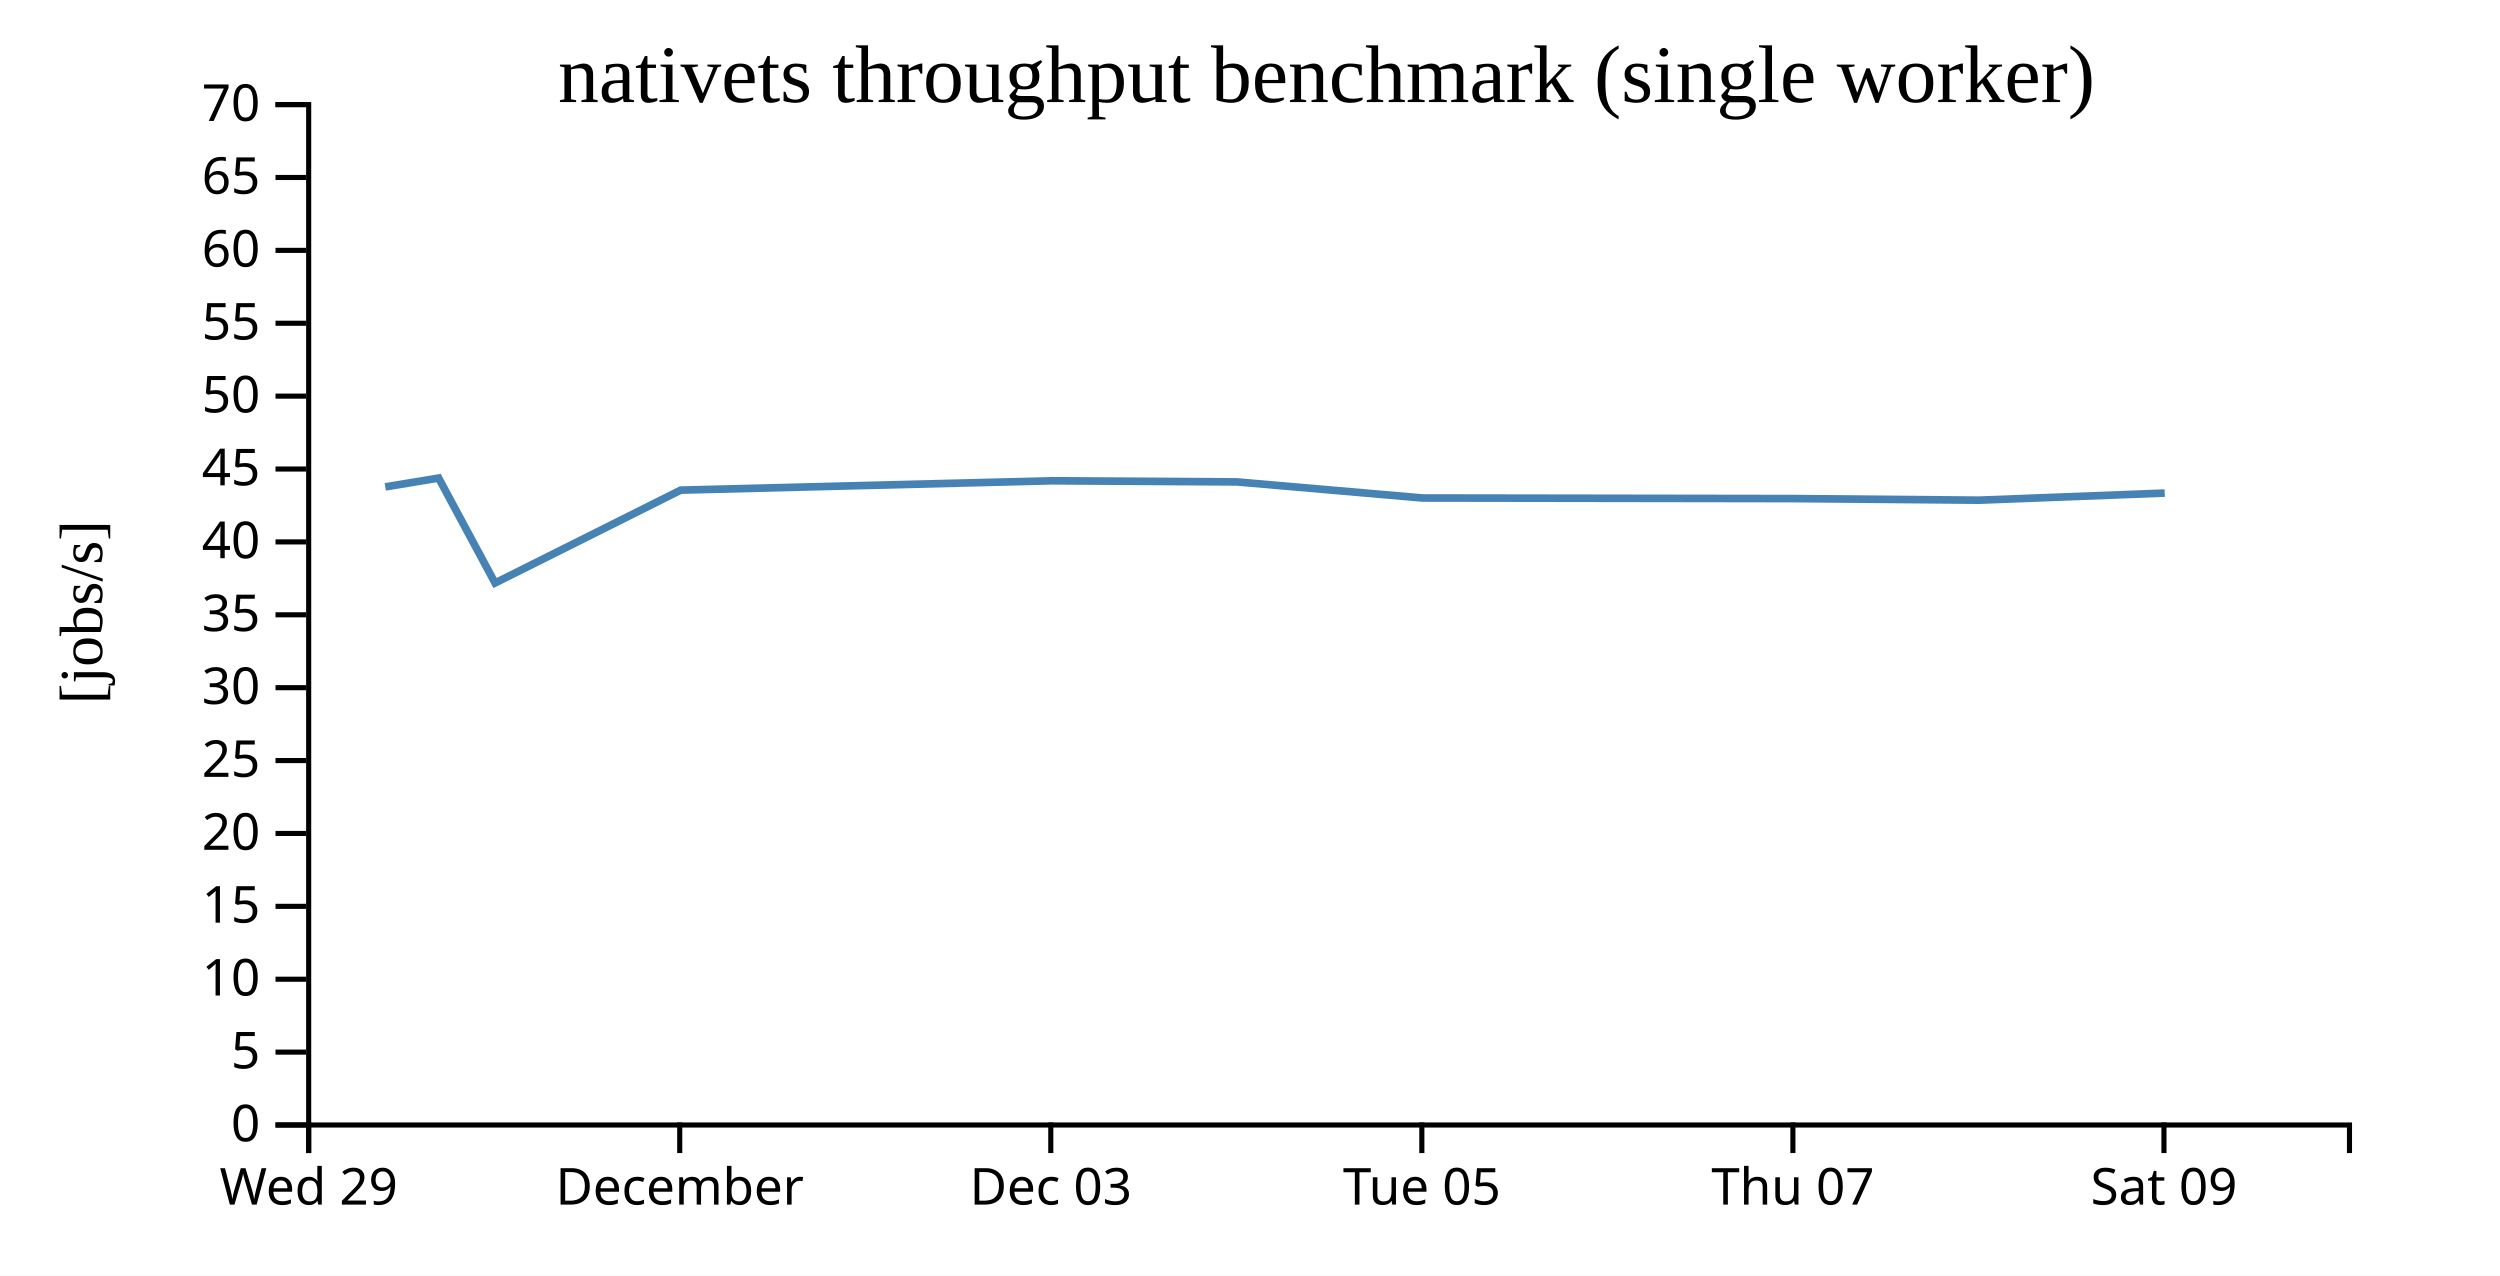
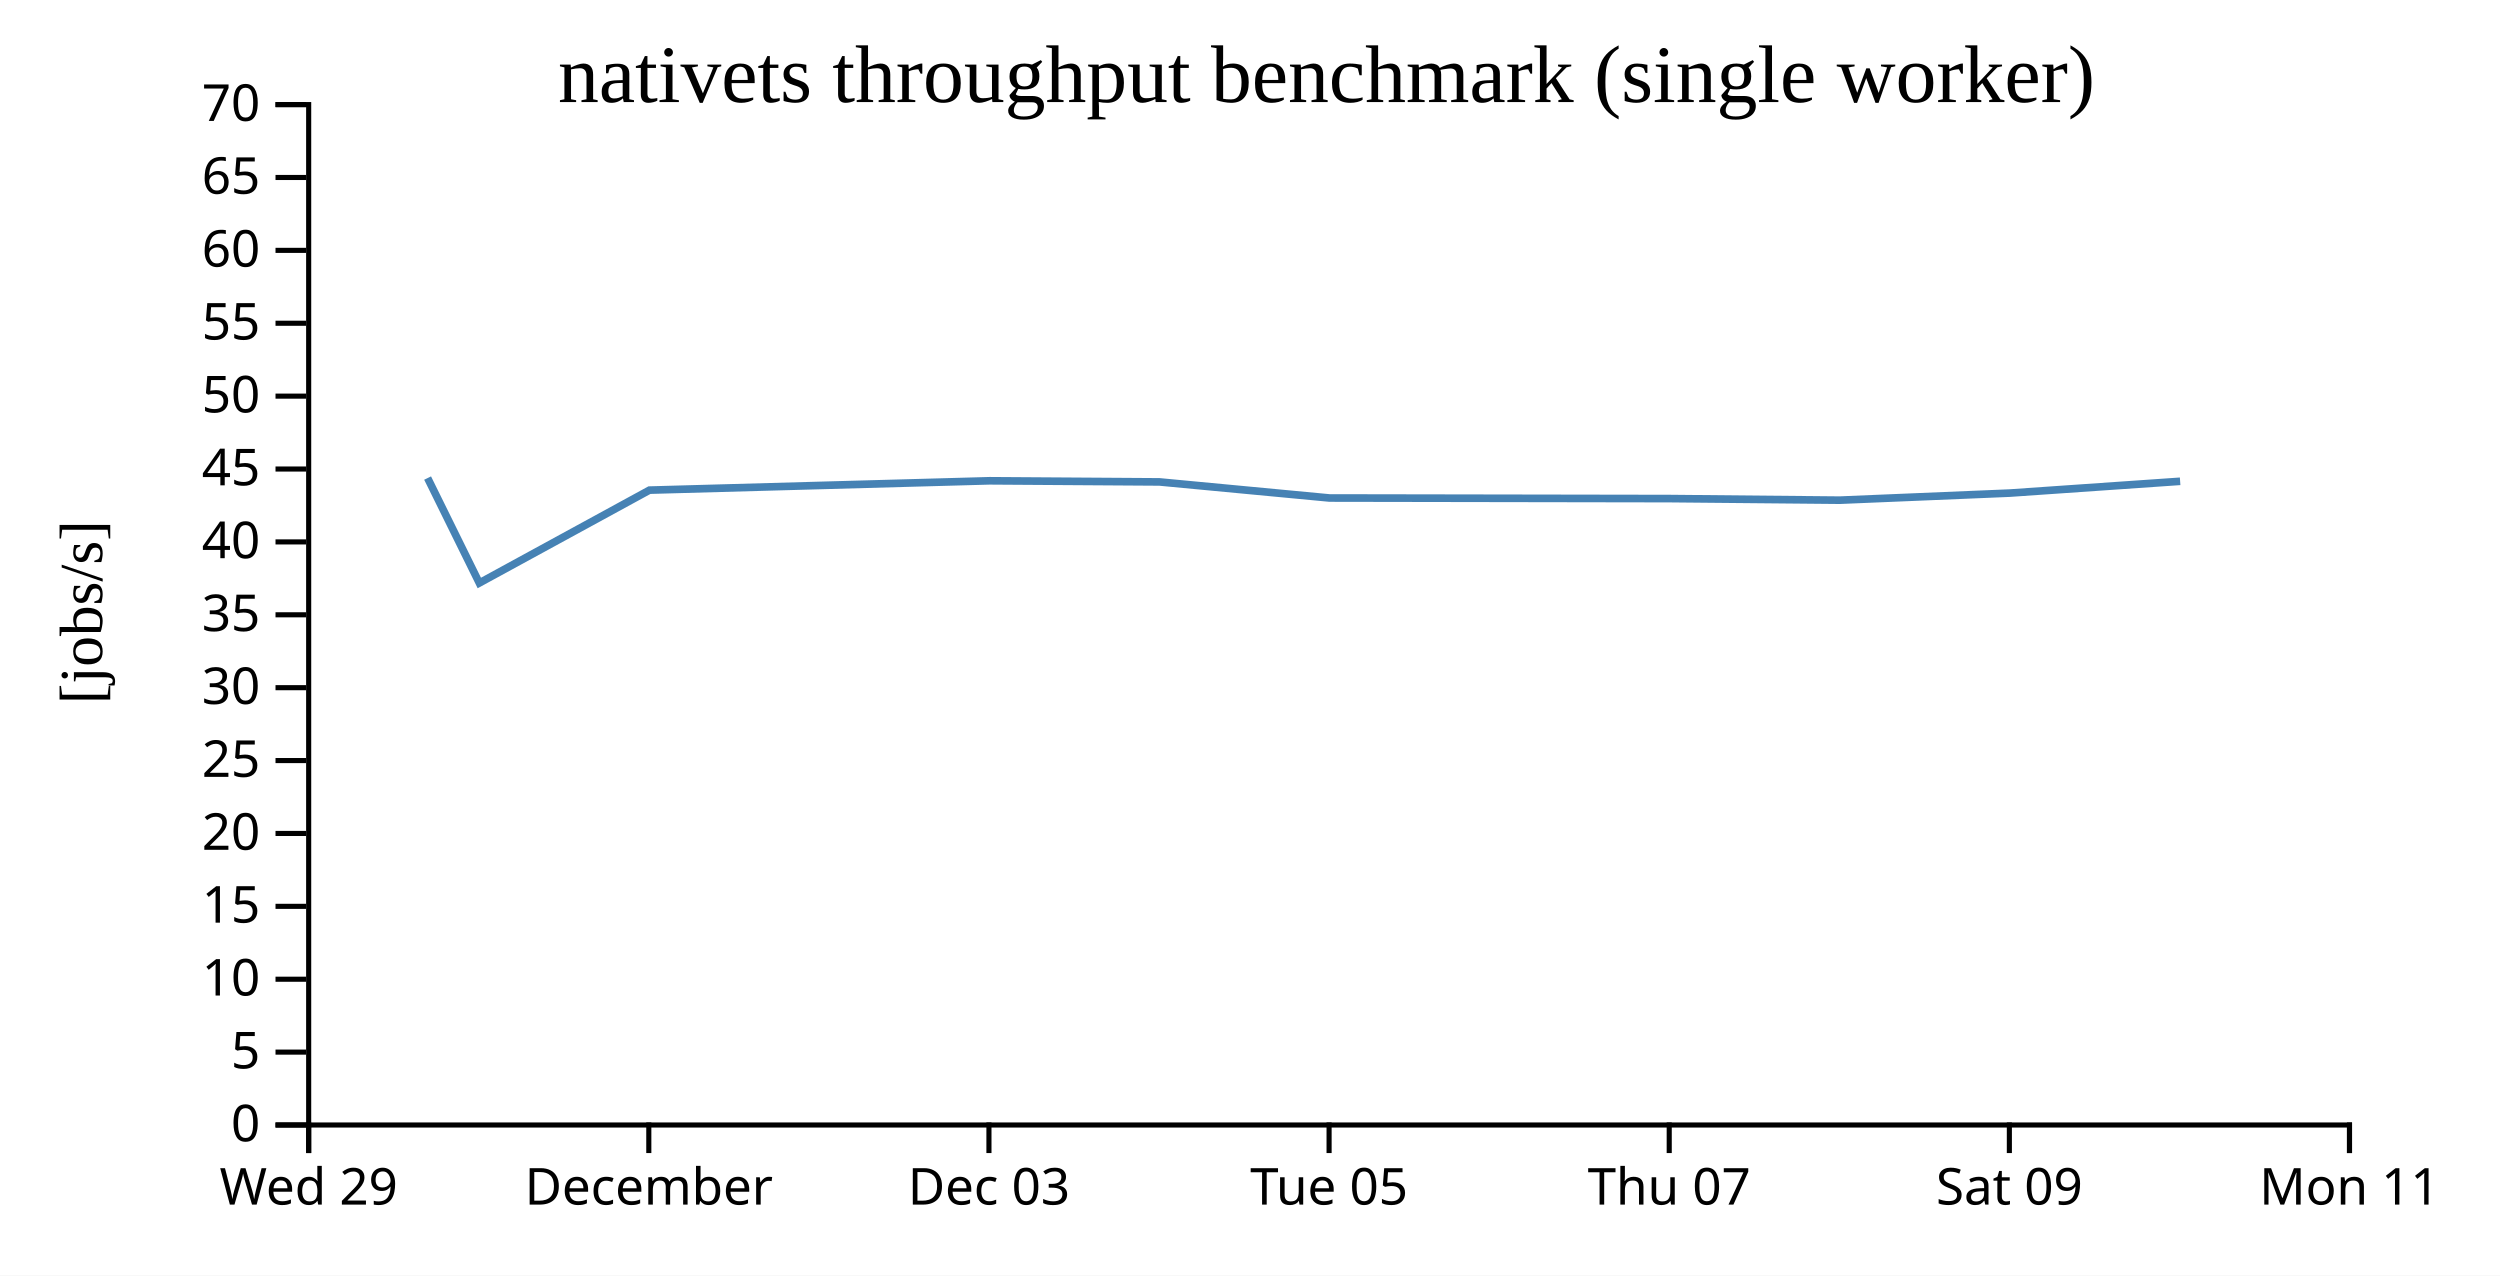
<svg xmlns="http://www.w3.org/2000/svg" width="490" height="250">
  <rect width="100%" height="100%" fill="white" />
  <g transform="translate(60,20)">
    <g transform="translate(0,200)" fill="none" font-size="10" font-family="sans-serif" text-anchor="middle">
      <path class="domain" stroke="currentColor" d="M0.5,6V0.5H400.5V6" />
      <g class="tick" opacity="1" transform="translate(0.5,0)">
        <line stroke="currentColor" y2="6" />
        <text fill="currentColor" y="9" dy="0.71em">Wed 29</text>
      </g>
-       <g class="tick" opacity="1" transform="translate(73.22727,0)">
+       <g class="tick" opacity="1" transform="translate(67.16667,0)">
        <line stroke="currentColor" y2="6" />
        <text fill="currentColor" y="9" dy="0.71em">December</text>
      </g>
-       <g class="tick" opacity="1" transform="translate(145.9545,0)">
+       <g class="tick" opacity="1" transform="translate(133.8333,0)">
        <line stroke="currentColor" y2="6" />
        <text fill="currentColor" y="9" dy="0.71em">Dec 03</text>
      </g>
-       <g class="tick" opacity="1" transform="translate(218.6818,0)">
+       <g class="tick" opacity="1" transform="translate(200.5,0)">
        <line stroke="currentColor" y2="6" />
        <text fill="currentColor" y="9" dy="0.71em">Tue 05</text>
      </g>
-       <g class="tick" opacity="1" transform="translate(291.4091,0)">
+       <g class="tick" opacity="1" transform="translate(267.1667,0)">
        <line stroke="currentColor" y2="6" />
        <text fill="currentColor" y="9" dy="0.71em">Thu 07</text>
      </g>
-       <g class="tick" opacity="1" transform="translate(364.1364,0)">
+       <g class="tick" opacity="1" transform="translate(333.8333,0)">
        <line stroke="currentColor" y2="6" />
        <text fill="currentColor" y="9" dy="0.71em">Sat 09</text>
+       </g>
+       <g class="tick" opacity="1" transform="translate(400.5,0)">
+         <line stroke="currentColor" y2="6" />
+         <text fill="currentColor" y="9" dy="0.71em">Mon 11</text>
      </g>
    </g>
    <g fill="none" font-size="10" font-family="sans-serif" text-anchor="end">
      <path class="domain" stroke="currentColor" d="M-6,200.5H0.5V0.5H-6" />
      <g class="tick" opacity="1" transform="translate(0,200.5)">
        <line stroke="currentColor" x2="-6" />
        <text fill="currentColor" x="-9" dy="0.32em">0</text>
      </g>
      <g class="tick" opacity="1" transform="translate(0,186.2143)">
        <line stroke="currentColor" x2="-6" />
        <text fill="currentColor" x="-9" dy="0.32em">5</text>
      </g>
      <g class="tick" opacity="1" transform="translate(0,171.9286)">
        <line stroke="currentColor" x2="-6" />
        <text fill="currentColor" x="-9" dy="0.32em">10</text>
      </g>
      <g class="tick" opacity="1" transform="translate(0,157.6429)">
        <line stroke="currentColor" x2="-6" />
        <text fill="currentColor" x="-9" dy="0.32em">15</text>
      </g>
      <g class="tick" opacity="1" transform="translate(0,143.3571)">
        <line stroke="currentColor" x2="-6" />
        <text fill="currentColor" x="-9" dy="0.32em">20</text>
      </g>
      <g class="tick" opacity="1" transform="translate(0,129.0714)">
        <line stroke="currentColor" x2="-6" />
        <text fill="currentColor" x="-9" dy="0.32em">25</text>
      </g>
      <g class="tick" opacity="1" transform="translate(0,114.7857)">
        <line stroke="currentColor" x2="-6" />
        <text fill="currentColor" x="-9" dy="0.32em">30</text>
      </g>
      <g class="tick" opacity="1" transform="translate(0,100.5)">
        <line stroke="currentColor" x2="-6" />
        <text fill="currentColor" x="-9" dy="0.32em">35</text>
      </g>
      <g class="tick" opacity="1" transform="translate(0,86.21429)">
        <line stroke="currentColor" x2="-6" />
        <text fill="currentColor" x="-9" dy="0.32em">40</text>
      </g>
      <g class="tick" opacity="1" transform="translate(0,71.92857)">
        <line stroke="currentColor" x2="-6" />
        <text fill="currentColor" x="-9" dy="0.32em">45</text>
      </g>
      <g class="tick" opacity="1" transform="translate(0,57.64286)">
        <line stroke="currentColor" x2="-6" />
        <text fill="currentColor" x="-9" dy="0.32em">50</text>
      </g>
      <g class="tick" opacity="1" transform="translate(0,43.35714)">
        <line stroke="currentColor" x2="-6" />
        <text fill="currentColor" x="-9" dy="0.32em">55</text>
      </g>
      <g class="tick" opacity="1" transform="translate(0,29.07143)">
        <line stroke="currentColor" x2="-6" />
        <text fill="currentColor" x="-9" dy="0.32em">60</text>
      </g>
      <g class="tick" opacity="1" transform="translate(0,14.78571)">
        <line stroke="currentColor" x2="-6" />
        <text fill="currentColor" x="-9" dy="0.32em">65</text>
      </g>
      <g class="tick" opacity="1" transform="translate(0,0.5)">
        <line stroke="currentColor" x2="-6" />
        <text fill="currentColor" x="-9" dy="0.32em">70</text>
      </g>
    </g>
    <text text-anchor="middle" style="font-size: 12px" transform="rotate(-90)" y="-40" x="-100">[jobs/s]</text>
    <text text-anchor="middle" style="font-size: 16px" y="0" x="200">nativets throughput benchmark (single worker)</text>
-     <path fill="none" stroke="steelblue" stroke-width="1.5" d="M15.513,75.43L25.976,73.701L37.032,94.266L73.413,76.067L146.132,74.234L182.464,74.455L218.821,77.607L291.538,77.722L327.914,78.035L364.286,76.645" />
+     <path fill="none" stroke="steelblue" stroke-width="1.5" d="M23.811,73.701L33.946,94.266L67.295,76.067L133.955,74.234L167.258,74.455L200.586,77.607L267.243,77.722L300.588,78.035L333.928,76.645L367.306,74.334" />
  </g>
</svg>
